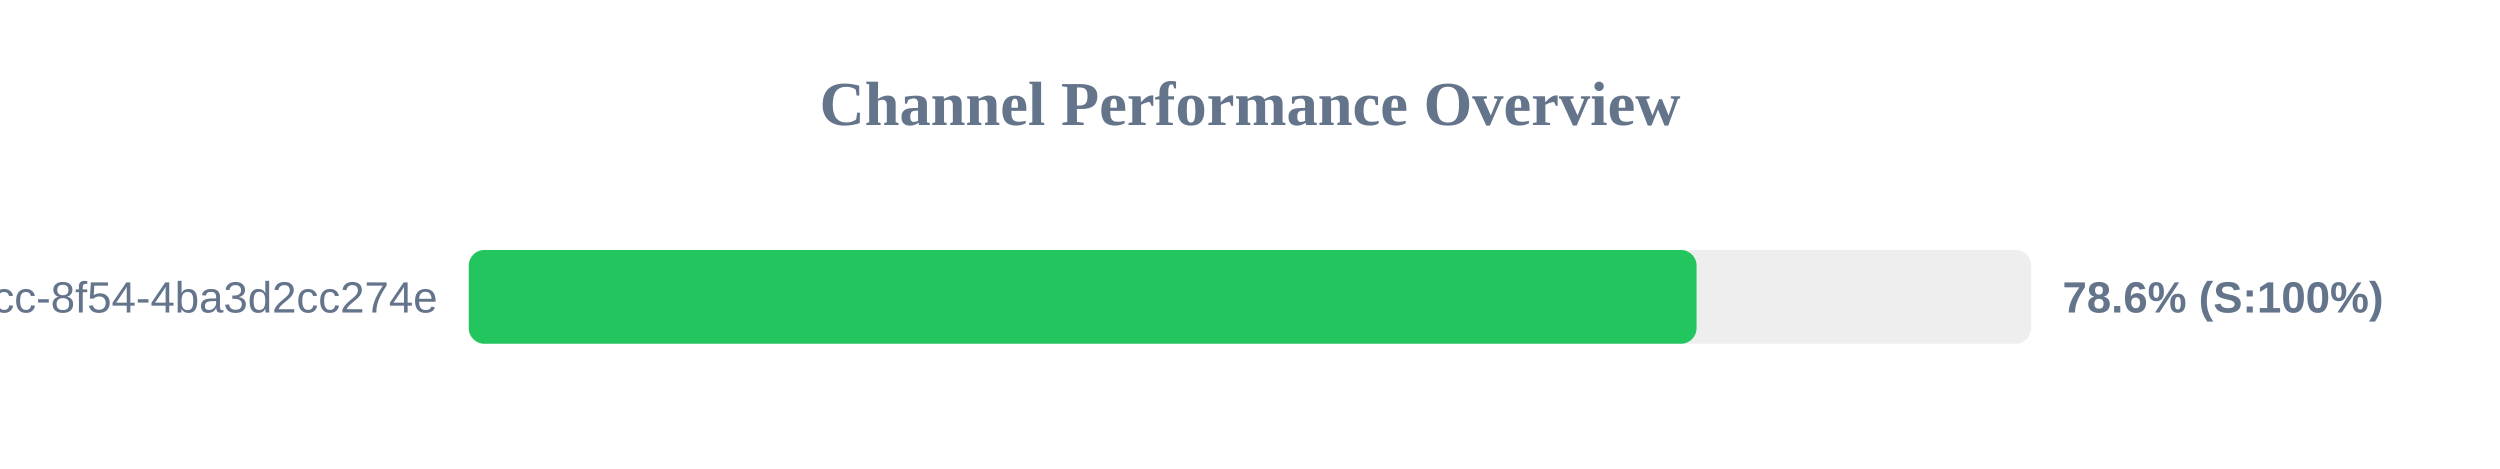
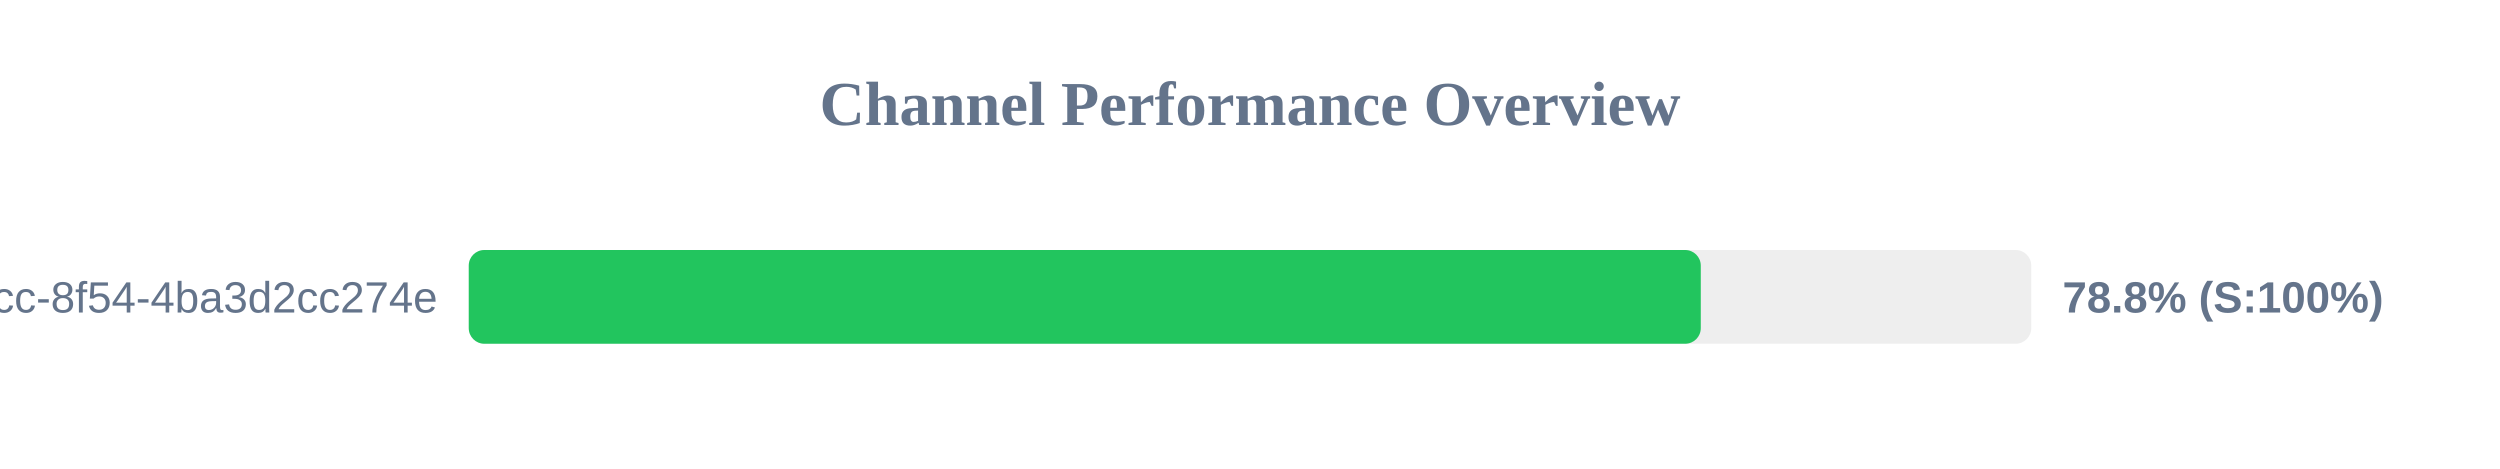
<svg xmlns="http://www.w3.org/2000/svg" width="800" height="150" version="1.1">
  <style>
        .row { font: 14px Arial; fill: #64748b; }
        .score { font: bold 14px Arial; fill: #64748b; }
    </style>
  <text x="400" y="40" text-anchor="middle" font-size="20px" font-weight="bold" fill="#64748b">Channel Performance Overview</text>
  <rect x="150" y="80" width="500" height="30" fill="#eee" rx="5" />
-   <rect x="150" y="80" width="392.9" height="30" fill="#22c55e" rx="5" />
+   <rect x="150" y="80" width="394.25" height="30" fill="#22c55e" rx="5" />
  <text x="140" y="100" text-anchor="end" class="row">?uuid=45cc0b3a-0adb-4dcc-8f54-4ba3d2cc274e</text>
-   <text x="660" y="100" text-anchor="start" class="score">78.6% (S:100%)</text>
+   <text x="660" y="100" text-anchor="start" class="score">78.8% (S:100%)</text>
</svg>
